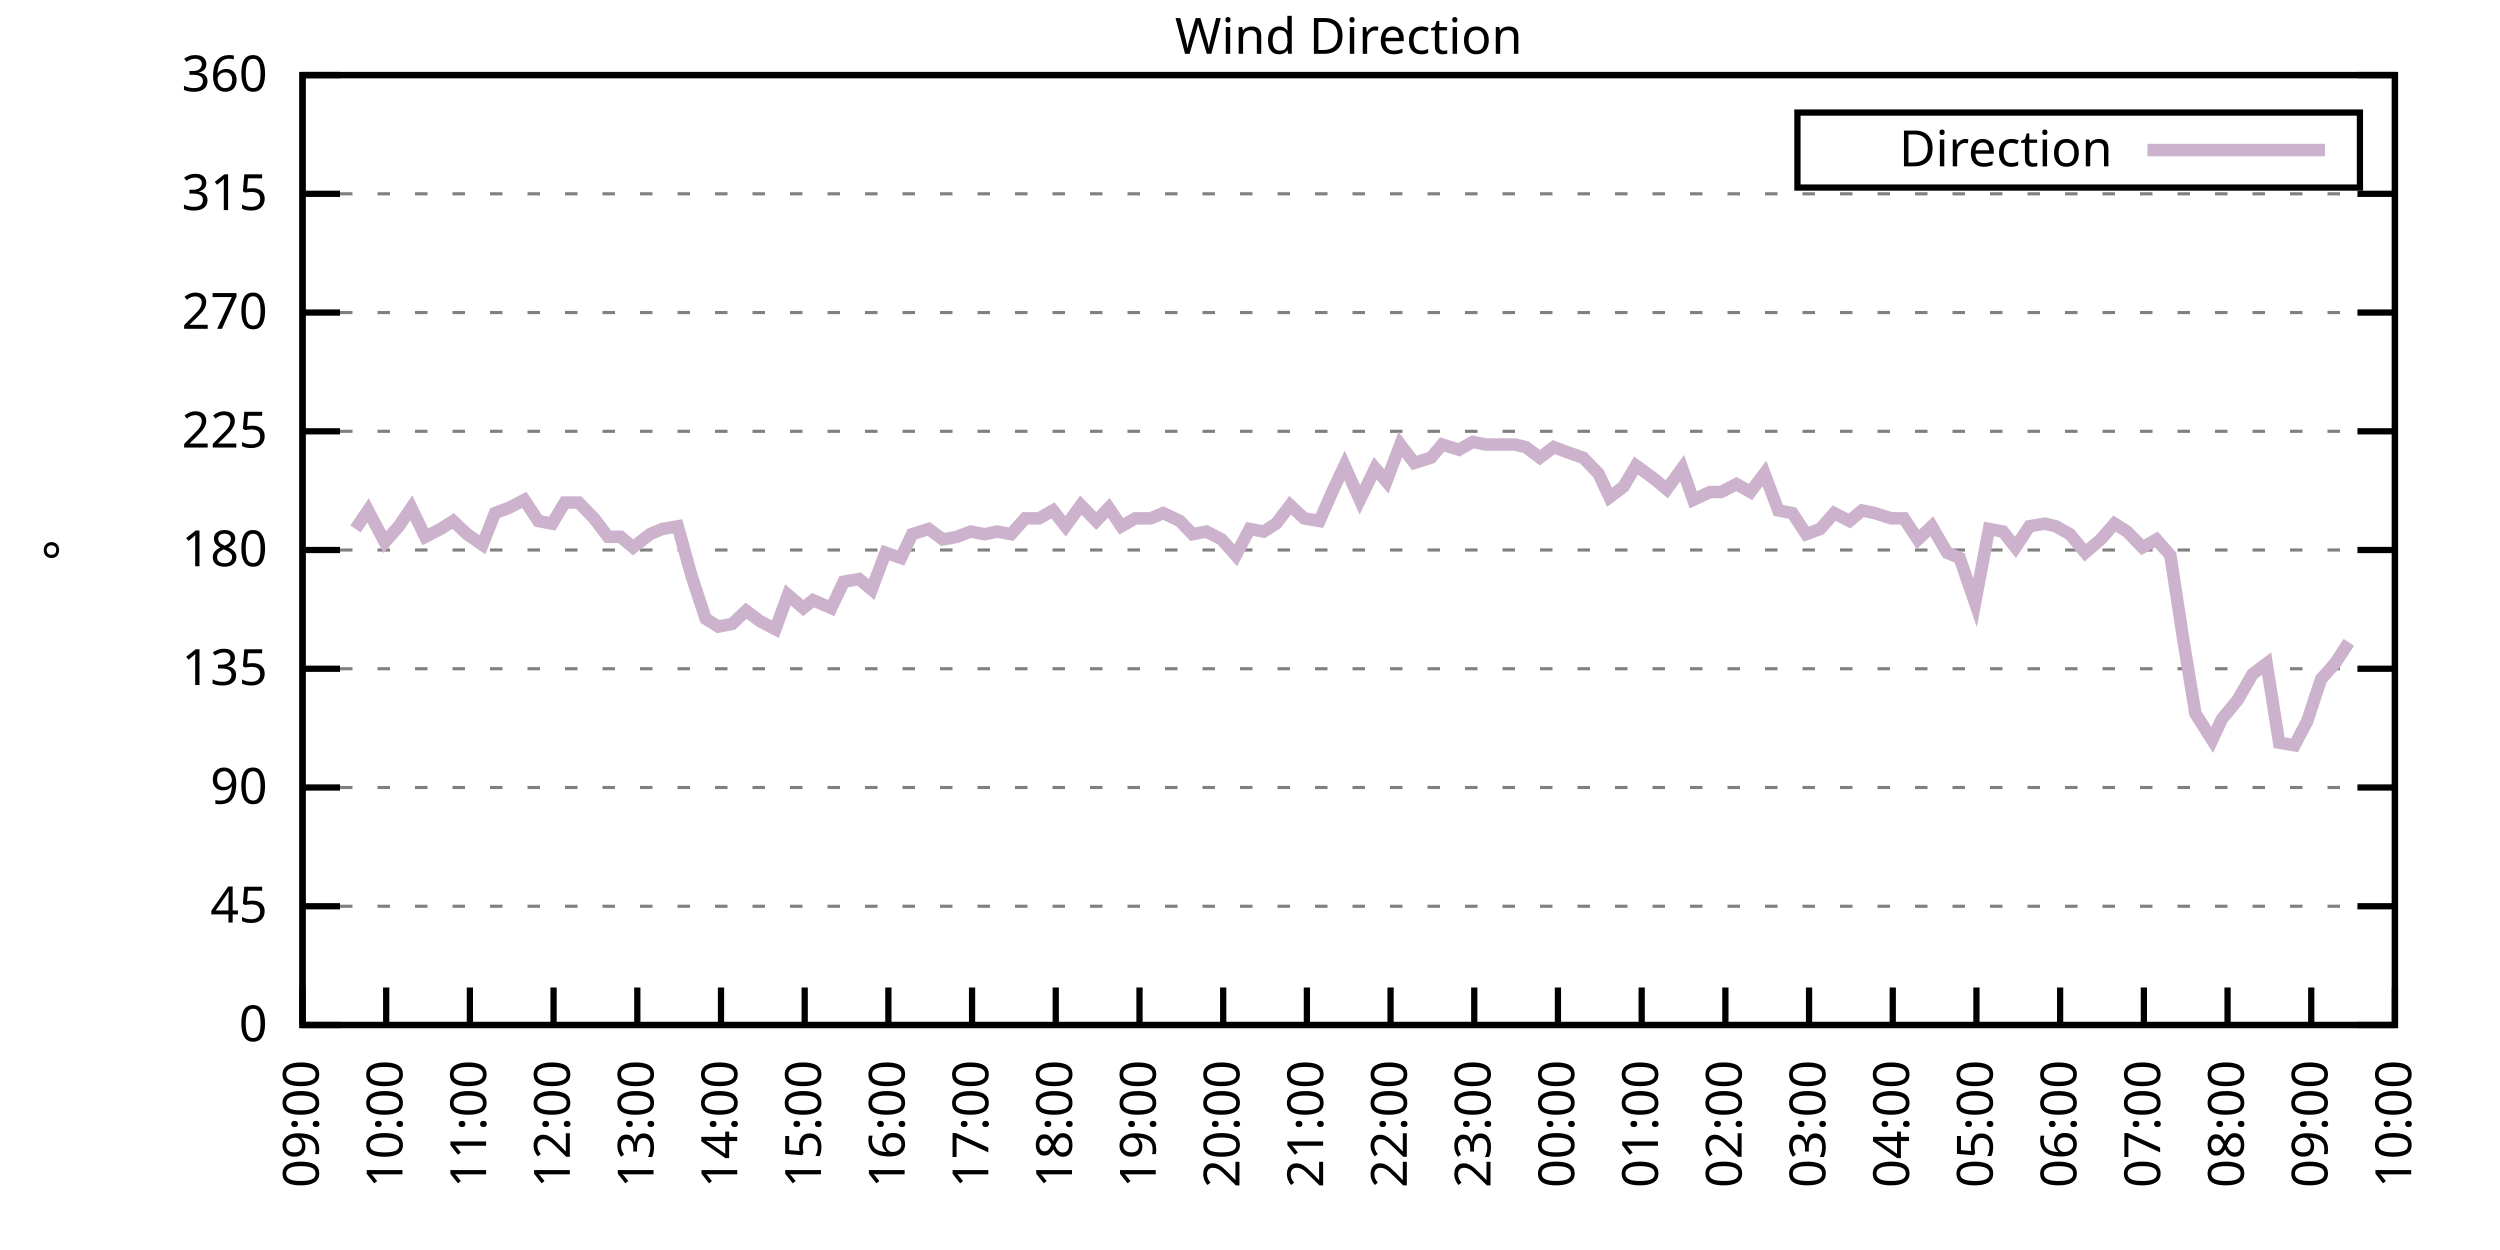
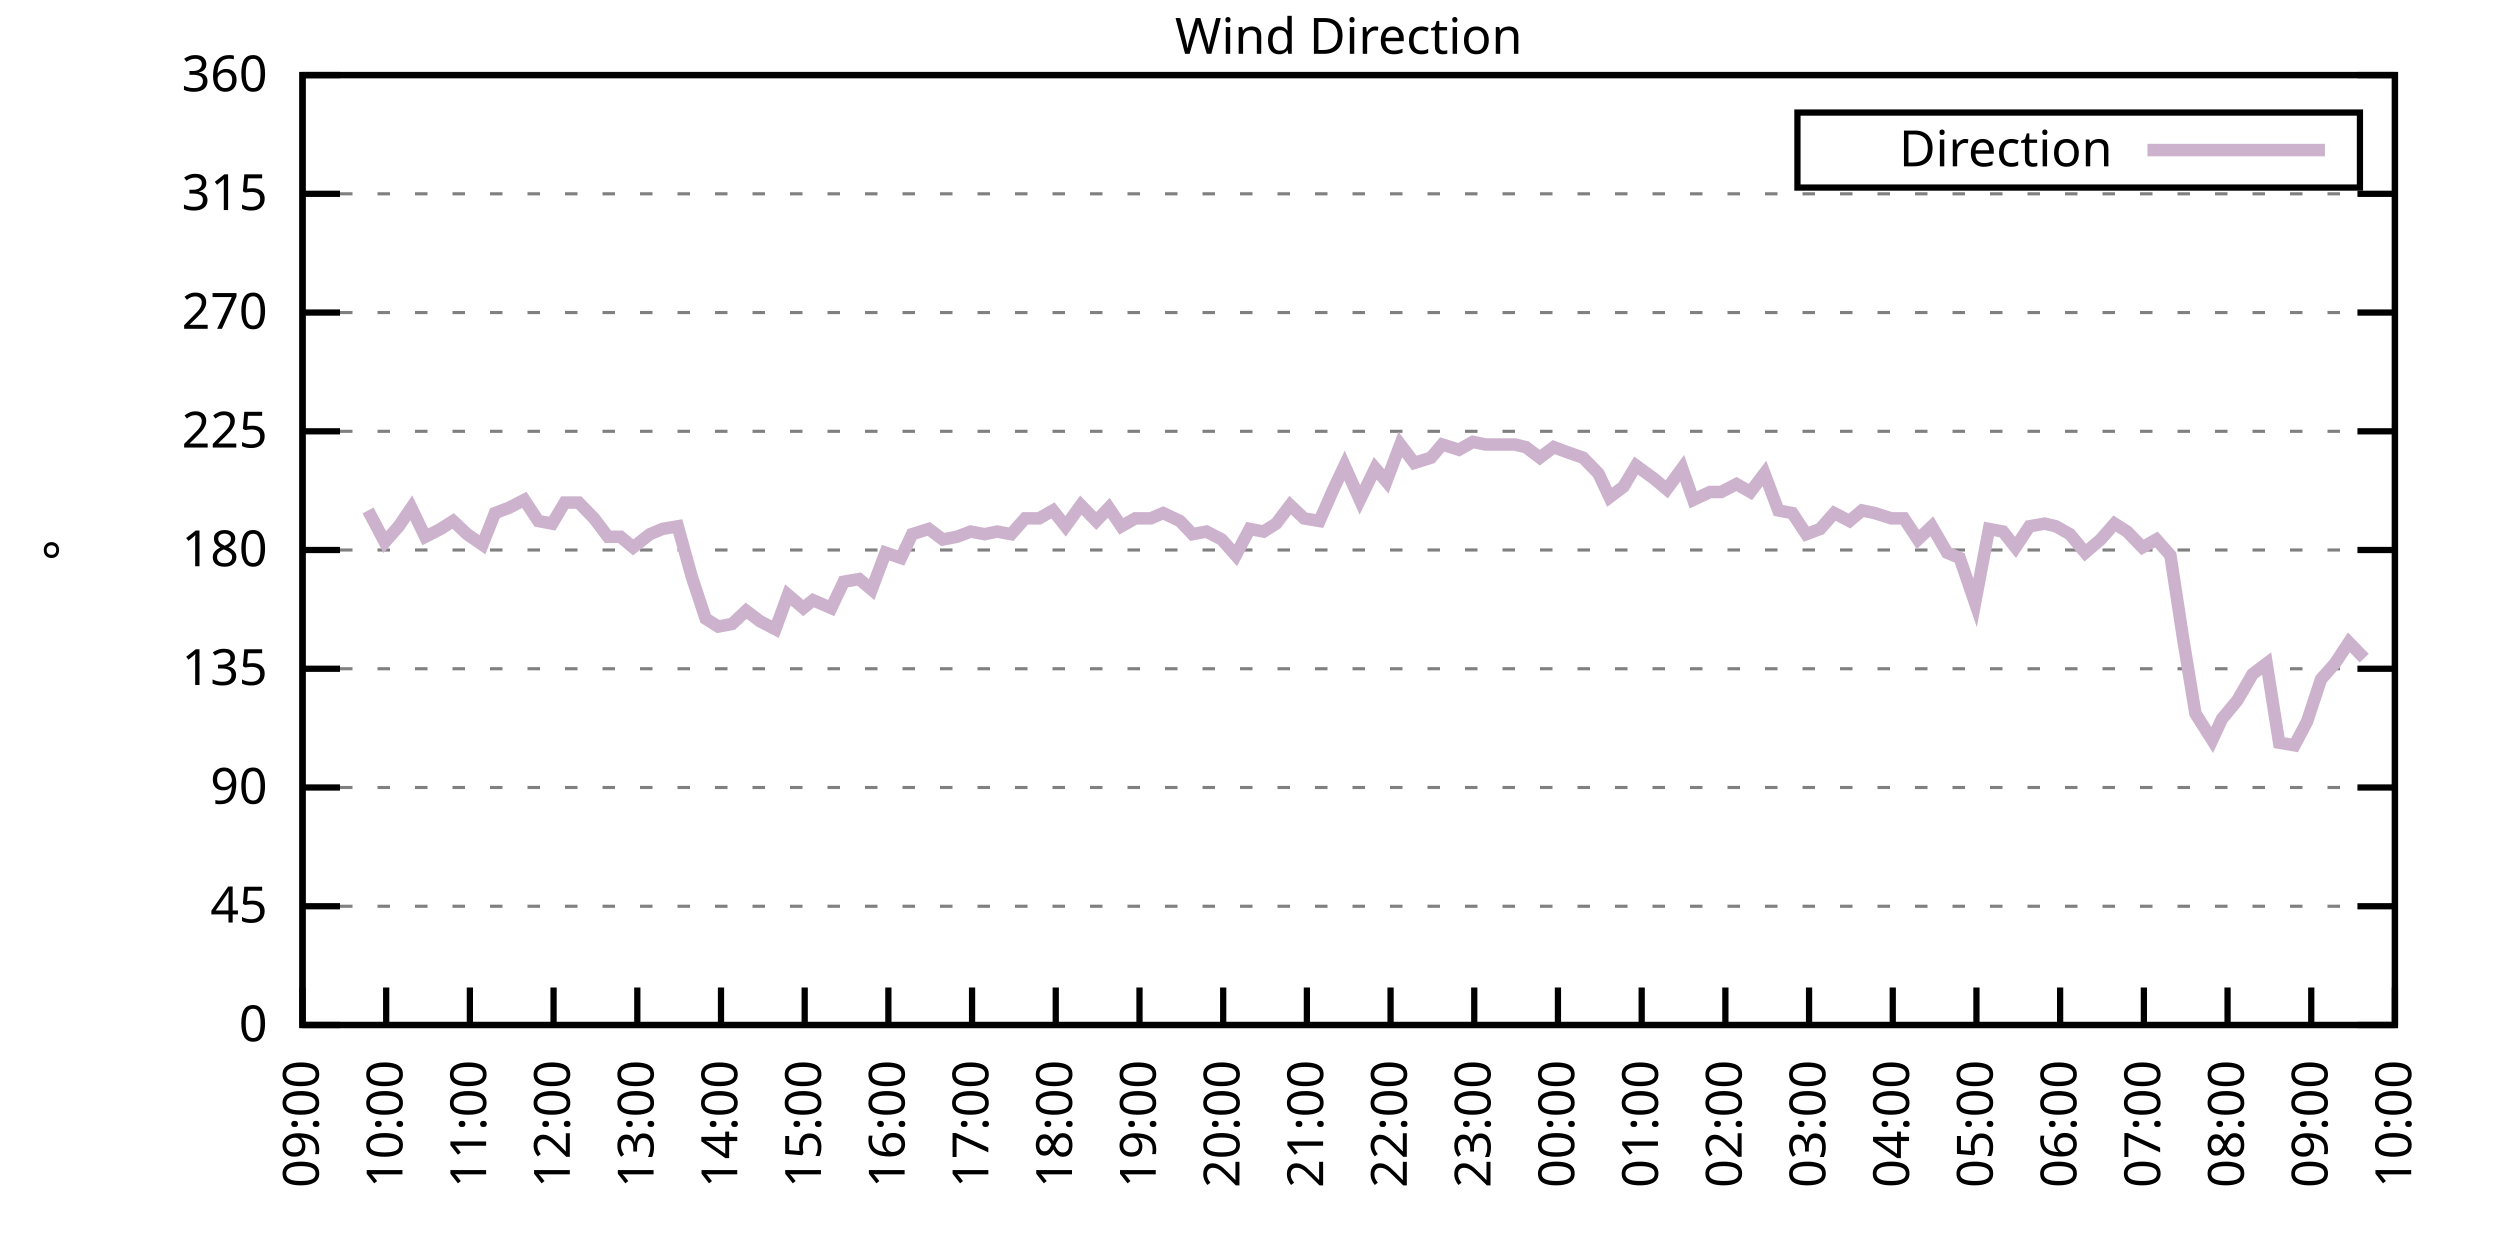
<svg xmlns="http://www.w3.org/2000/svg" xmlns:xlink="http://www.w3.org/1999/xlink" width="400" height="200" viewBox="0 0 400 200">
  <g id="gnuplot_canvas">
    <rect x="0" y="0" width="400" height="200" fill="none" />
    <defs>
      <circle id="gpDot" r="0.5" stroke-width="0.5" stroke="currentColor" />
      <path id="gpPt0" stroke-width="0.333" stroke="currentColor" d="M-1,0 h2 M0,-1 v2" />
      <path id="gpPt1" stroke-width="0.333" stroke="currentColor" d="M-1,-1 L1,1 M1,-1 L-1,1" />
      <path id="gpPt2" stroke-width="0.333" stroke="currentColor" d="M-1,0 L1,0 M0,-1 L0,1 M-1,-1 L1,1 M-1,1 L1,-1" />
      <rect id="gpPt3" stroke-width="0.333" stroke="currentColor" x="-1" y="-1" width="2" height="2" />
      <rect id="gpPt4" stroke-width="0.333" stroke="currentColor" fill="currentColor" x="-1" y="-1" width="2" height="2" />
      <circle id="gpPt5" stroke-width="0.333" stroke="currentColor" cx="0" cy="0" r="1" />
      <use xlink:href="#gpPt5" id="gpPt6" fill="currentColor" stroke="none" />
      <path id="gpPt7" stroke-width="0.333" stroke="currentColor" d="M0,-1.33 L-1.33,0.67 L1.33,0.67 z" />
      <use xlink:href="#gpPt7" id="gpPt8" fill="currentColor" stroke="none" />
      <use xlink:href="#gpPt7" id="gpPt9" stroke="currentColor" transform="rotate(180)" />
      <use xlink:href="#gpPt9" id="gpPt10" fill="currentColor" stroke="none" />
      <use xlink:href="#gpPt3" id="gpPt11" stroke="currentColor" transform="rotate(45)" />
      <use xlink:href="#gpPt11" id="gpPt12" fill="currentColor" stroke="none" />
      <path id="gpPt13" stroke-width="0.333" stroke="currentColor" d="M0,1.330 L1.265,0.411 L0.782,-1.067 L-0.782,-1.076 L-1.265,0.411 z" />
      <use xlink:href="#gpPt13" id="gpPt14" fill="currentColor" stroke="none" />
      <filter id="textbox" filterUnits="objectBoundingBox" x="0" y="0" height="1" width="1">
        <feFlood flood-color="white" flood-opacity="1" result="bgnd" />
        <feComposite in="SourceGraphic" in2="bgnd" operator="atop" />
      </filter>
      <filter id="greybox" filterUnits="objectBoundingBox" x="0" y="0" height="1" width="1">
        <feFlood flood-color="lightgrey" flood-opacity="1" result="grey" />
        <feComposite in="SourceGraphic" in2="grey" operator="atop" />
      </filter>
    </defs>
    <g fill="none" color="white" stroke="currentColor" stroke-width="1.00" stroke-linecap="butt" stroke-linejoin="miter">
</g>
    <g fill="none" color="black" stroke="currentColor" stroke-width="1.00" stroke-linecap="butt" stroke-linejoin="miter">
      <g stroke="none" shape-rendering="crispEdges">
        <polygon fill="rgb(255, 255, 255)" points="48.40,164.00 383.18,164.00 383.18,12.02 48.40,12.02 " />
      </g>
    </g>
    <g fill="none" color="black" stroke="currentColor" stroke-width="1.00" stroke-linecap="butt" stroke-linejoin="miter">
</g>
    <g fill="none" color="black" stroke="black" stroke-width="0.50" stroke-linecap="butt" stroke-linejoin="miter">
</g>
    <g fill="none" color="gray" stroke="currentColor" stroke-width="0.50" stroke-linecap="butt" stroke-linejoin="miter">
      <path stroke="gray" stroke-dasharray="2,4" class="gridline" d="M48.40,164.00 L383.19,164.00  " />
    </g>
    <g fill="none" color="gray" stroke="gray" stroke-width="1.00" stroke-linecap="butt" stroke-linejoin="miter">
</g>
    <g fill="none" color="black" stroke="currentColor" stroke-width="1.00" stroke-linecap="butt" stroke-linejoin="miter">
      <path stroke="black" d="M48.40,164.00 L54.40,164.00 M383.19,164.00 L377.19,164.00  " />
      <g transform="translate(42.80,166.60)" stroke="none" fill="black" font-family="Sans" font-size="8.00" text-anchor="end">
        <text>
          <tspan font-family="Sans"> 0</tspan>
        </text>
      </g>
    </g>
    <g fill="none" color="black" stroke="currentColor" stroke-width="1.00" stroke-linecap="butt" stroke-linejoin="miter">
</g>
    <g fill="none" color="black" stroke="black" stroke-width="0.50" stroke-linecap="butt" stroke-linejoin="miter">
</g>
    <g fill="none" color="gray" stroke="currentColor" stroke-width="0.50" stroke-linecap="butt" stroke-linejoin="miter">
      <path stroke="gray" stroke-dasharray="2,4" class="gridline" d="M48.40,145.00 L383.19,145.00  " />
    </g>
    <g fill="none" color="gray" stroke="gray" stroke-width="1.00" stroke-linecap="butt" stroke-linejoin="miter">
</g>
    <g fill="none" color="black" stroke="currentColor" stroke-width="1.00" stroke-linecap="butt" stroke-linejoin="miter">
      <path stroke="black" d="M48.40,145.00 L54.40,145.00 M383.19,145.00 L377.19,145.00  " />
      <g transform="translate(42.80,147.60)" stroke="none" fill="black" font-family="Sans" font-size="8.00" text-anchor="end">
        <text>
          <tspan font-family="Sans"> 45</tspan>
        </text>
      </g>
    </g>
    <g fill="none" color="black" stroke="currentColor" stroke-width="1.00" stroke-linecap="butt" stroke-linejoin="miter">
</g>
    <g fill="none" color="black" stroke="black" stroke-width="0.50" stroke-linecap="butt" stroke-linejoin="miter">
</g>
    <g fill="none" color="gray" stroke="currentColor" stroke-width="0.50" stroke-linecap="butt" stroke-linejoin="miter">
      <path stroke="gray" stroke-dasharray="2,4" class="gridline" d="M48.40,126.00 L383.19,126.00  " />
    </g>
    <g fill="none" color="gray" stroke="gray" stroke-width="1.00" stroke-linecap="butt" stroke-linejoin="miter">
</g>
    <g fill="none" color="black" stroke="currentColor" stroke-width="1.00" stroke-linecap="butt" stroke-linejoin="miter">
      <path stroke="black" d="M48.40,126.00 L54.40,126.00 M383.19,126.00 L377.19,126.00  " />
      <g transform="translate(42.80,128.60)" stroke="none" fill="black" font-family="Sans" font-size="8.00" text-anchor="end">
        <text>
          <tspan font-family="Sans"> 90</tspan>
        </text>
      </g>
    </g>
    <g fill="none" color="black" stroke="currentColor" stroke-width="1.00" stroke-linecap="butt" stroke-linejoin="miter">
</g>
    <g fill="none" color="black" stroke="black" stroke-width="0.50" stroke-linecap="butt" stroke-linejoin="miter">
</g>
    <g fill="none" color="gray" stroke="currentColor" stroke-width="0.50" stroke-linecap="butt" stroke-linejoin="miter">
      <path stroke="gray" stroke-dasharray="2,4" class="gridline" d="M48.40,107.00 L383.19,107.00  " />
    </g>
    <g fill="none" color="gray" stroke="gray" stroke-width="1.00" stroke-linecap="butt" stroke-linejoin="miter">
</g>
    <g fill="none" color="black" stroke="currentColor" stroke-width="1.00" stroke-linecap="butt" stroke-linejoin="miter">
      <path stroke="black" d="M48.40,107.00 L54.40,107.00 M383.19,107.00 L377.19,107.00  " />
      <g transform="translate(42.80,109.60)" stroke="none" fill="black" font-family="Sans" font-size="8.00" text-anchor="end">
        <text>
          <tspan font-family="Sans"> 135</tspan>
        </text>
      </g>
    </g>
    <g fill="none" color="black" stroke="currentColor" stroke-width="1.00" stroke-linecap="butt" stroke-linejoin="miter">
</g>
    <g fill="none" color="black" stroke="black" stroke-width="0.50" stroke-linecap="butt" stroke-linejoin="miter">
</g>
    <g fill="none" color="gray" stroke="currentColor" stroke-width="0.50" stroke-linecap="butt" stroke-linejoin="miter">
      <path stroke="gray" stroke-dasharray="2,4" class="gridline" d="M48.40,88.00 L383.19,88.00  " />
    </g>
    <g fill="none" color="gray" stroke="gray" stroke-width="1.00" stroke-linecap="butt" stroke-linejoin="miter">
</g>
    <g fill="none" color="black" stroke="currentColor" stroke-width="1.00" stroke-linecap="butt" stroke-linejoin="miter">
      <path stroke="black" d="M48.40,88.00 L54.40,88.00 M383.19,88.00 L377.19,88.00  " />
      <g transform="translate(42.80,90.60)" stroke="none" fill="black" font-family="Sans" font-size="8.00" text-anchor="end">
        <text>
          <tspan font-family="Sans"> 180</tspan>
        </text>
      </g>
    </g>
    <g fill="none" color="black" stroke="currentColor" stroke-width="1.00" stroke-linecap="butt" stroke-linejoin="miter">
</g>
    <g fill="none" color="black" stroke="black" stroke-width="0.50" stroke-linecap="butt" stroke-linejoin="miter">
</g>
    <g fill="none" color="gray" stroke="currentColor" stroke-width="0.50" stroke-linecap="butt" stroke-linejoin="miter">
      <path stroke="gray" stroke-dasharray="2,4" class="gridline" d="M48.40,69.01 L383.19,69.01  " />
    </g>
    <g fill="none" color="gray" stroke="gray" stroke-width="1.00" stroke-linecap="butt" stroke-linejoin="miter">
</g>
    <g fill="none" color="black" stroke="currentColor" stroke-width="1.00" stroke-linecap="butt" stroke-linejoin="miter">
      <path stroke="black" d="M48.40,69.01 L54.40,69.01 M383.19,69.01 L377.19,69.01  " />
      <g transform="translate(42.80,71.61)" stroke="none" fill="black" font-family="Sans" font-size="8.00" text-anchor="end">
        <text>
          <tspan font-family="Sans"> 225</tspan>
        </text>
      </g>
    </g>
    <g fill="none" color="black" stroke="currentColor" stroke-width="1.00" stroke-linecap="butt" stroke-linejoin="miter">
</g>
    <g fill="none" color="black" stroke="black" stroke-width="0.50" stroke-linecap="butt" stroke-linejoin="miter">
</g>
    <g fill="none" color="gray" stroke="currentColor" stroke-width="0.50" stroke-linecap="butt" stroke-linejoin="miter">
      <path stroke="gray" stroke-dasharray="2,4" class="gridline" d="M48.40,50.01 L383.19,50.01  " />
    </g>
    <g fill="none" color="gray" stroke="gray" stroke-width="1.00" stroke-linecap="butt" stroke-linejoin="miter">
</g>
    <g fill="none" color="black" stroke="currentColor" stroke-width="1.00" stroke-linecap="butt" stroke-linejoin="miter">
      <path stroke="black" d="M48.40,50.01 L54.40,50.01 M383.19,50.01 L377.19,50.01  " />
      <g transform="translate(42.80,52.61)" stroke="none" fill="black" font-family="Sans" font-size="8.00" text-anchor="end">
        <text>
          <tspan font-family="Sans"> 270</tspan>
        </text>
      </g>
    </g>
    <g fill="none" color="black" stroke="currentColor" stroke-width="1.00" stroke-linecap="butt" stroke-linejoin="miter">
</g>
    <g fill="none" color="black" stroke="black" stroke-width="0.50" stroke-linecap="butt" stroke-linejoin="miter">
</g>
    <g fill="none" color="gray" stroke="currentColor" stroke-width="0.50" stroke-linecap="butt" stroke-linejoin="miter">
      <path stroke="gray" stroke-dasharray="2,4" class="gridline" d="M48.40,31.01 L383.19,31.01  " />
    </g>
    <g fill="none" color="gray" stroke="gray" stroke-width="1.00" stroke-linecap="butt" stroke-linejoin="miter">
</g>
    <g fill="none" color="black" stroke="currentColor" stroke-width="1.00" stroke-linecap="butt" stroke-linejoin="miter">
      <path stroke="black" d="M48.40,31.01 L54.40,31.01 M383.19,31.01 L377.19,31.01  " />
      <g transform="translate(42.80,33.61)" stroke="none" fill="black" font-family="Sans" font-size="8.00" text-anchor="end">
        <text>
          <tspan font-family="Sans"> 315</tspan>
        </text>
      </g>
    </g>
    <g fill="none" color="black" stroke="currentColor" stroke-width="1.00" stroke-linecap="butt" stroke-linejoin="miter">
</g>
    <g fill="none" color="black" stroke="black" stroke-width="0.50" stroke-linecap="butt" stroke-linejoin="miter">
</g>
    <g fill="none" color="gray" stroke="currentColor" stroke-width="0.50" stroke-linecap="butt" stroke-linejoin="miter">
      <path stroke="gray" stroke-dasharray="2,4" class="gridline" d="M48.40,12.01 L383.19,12.01  " />
    </g>
    <g fill="none" color="gray" stroke="gray" stroke-width="1.00" stroke-linecap="butt" stroke-linejoin="miter">
</g>
    <g fill="none" color="black" stroke="currentColor" stroke-width="1.00" stroke-linecap="butt" stroke-linejoin="miter">
      <path stroke="black" d="M48.40,12.01 L54.40,12.01 M383.19,12.01 L377.19,12.01  " />
      <g transform="translate(42.80,14.61)" stroke="none" fill="black" font-family="Sans" font-size="8.00" text-anchor="end">
        <text>
          <tspan font-family="Sans"> 360</tspan>
        </text>
      </g>
    </g>
    <g fill="none" color="black" stroke="currentColor" stroke-width="1.00" stroke-linecap="butt" stroke-linejoin="miter">
      <path stroke="black" d="M48.40,164.00 L48.40,158.00  " />
      <g transform="translate(51.00,169.60) rotate(270.00)" stroke="none" fill="black" font-family="Sans" font-size="8.00" text-anchor="end">
        <text>
          <tspan font-family="Sans">09:00</tspan>
        </text>
      </g>
    </g>
    <g fill="none" color="black" stroke="currentColor" stroke-width="1.00" stroke-linecap="butt" stroke-linejoin="miter">
      <path stroke="black" d="M61.79,164.00 L61.79,158.00  " />
      <g transform="translate(64.39,169.60) rotate(270.00)" stroke="none" fill="black" font-family="Sans" font-size="8.00" text-anchor="end">
        <text>
          <tspan font-family="Sans">10:00</tspan>
        </text>
      </g>
    </g>
    <g fill="none" color="black" stroke="currentColor" stroke-width="1.00" stroke-linecap="butt" stroke-linejoin="miter">
      <path stroke="black" d="M75.18,164.00 L75.18,158.00  " />
      <g transform="translate(77.78,169.60) rotate(270.00)" stroke="none" fill="black" font-family="Sans" font-size="8.00" text-anchor="end">
        <text>
          <tspan font-family="Sans">11:00</tspan>
        </text>
      </g>
    </g>
    <g fill="none" color="black" stroke="currentColor" stroke-width="1.00" stroke-linecap="butt" stroke-linejoin="miter">
      <path stroke="black" d="M88.57,164.00 L88.57,158.00  " />
      <g transform="translate(91.17,169.60) rotate(270.00)" stroke="none" fill="black" font-family="Sans" font-size="8.00" text-anchor="end">
        <text>
          <tspan font-family="Sans">12:00</tspan>
        </text>
      </g>
    </g>
    <g fill="none" color="black" stroke="currentColor" stroke-width="1.00" stroke-linecap="butt" stroke-linejoin="miter">
      <path stroke="black" d="M101.97,164.00 L101.97,158.00  " />
      <g transform="translate(104.57,169.60) rotate(270.00)" stroke="none" fill="black" font-family="Sans" font-size="8.00" text-anchor="end">
        <text>
          <tspan font-family="Sans">13:00</tspan>
        </text>
      </g>
    </g>
    <g fill="none" color="black" stroke="currentColor" stroke-width="1.00" stroke-linecap="butt" stroke-linejoin="miter">
      <path stroke="black" d="M115.36,164.00 L115.36,158.00  " />
      <g transform="translate(117.96,169.60) rotate(270.00)" stroke="none" fill="black" font-family="Sans" font-size="8.00" text-anchor="end">
        <text>
          <tspan font-family="Sans">14:00</tspan>
        </text>
      </g>
    </g>
    <g fill="none" color="black" stroke="currentColor" stroke-width="1.00" stroke-linecap="butt" stroke-linejoin="miter">
      <path stroke="black" d="M128.75,164.00 L128.75,158.00  " />
      <g transform="translate(131.35,169.60) rotate(270.00)" stroke="none" fill="black" font-family="Sans" font-size="8.00" text-anchor="end">
        <text>
          <tspan font-family="Sans">15:00</tspan>
        </text>
      </g>
    </g>
    <g fill="none" color="black" stroke="currentColor" stroke-width="1.00" stroke-linecap="butt" stroke-linejoin="miter">
      <path stroke="black" d="M142.14,164.00 L142.14,158.00  " />
      <g transform="translate(144.74,169.60) rotate(270.00)" stroke="none" fill="black" font-family="Sans" font-size="8.00" text-anchor="end">
        <text>
          <tspan font-family="Sans">16:00</tspan>
        </text>
      </g>
    </g>
    <g fill="none" color="black" stroke="currentColor" stroke-width="1.00" stroke-linecap="butt" stroke-linejoin="miter">
      <path stroke="black" d="M155.53,164.00 L155.53,158.00  " />
      <g transform="translate(158.13,169.60) rotate(270.00)" stroke="none" fill="black" font-family="Sans" font-size="8.00" text-anchor="end">
        <text>
          <tspan font-family="Sans">17:00</tspan>
        </text>
      </g>
    </g>
    <g fill="none" color="black" stroke="currentColor" stroke-width="1.00" stroke-linecap="butt" stroke-linejoin="miter">
      <path stroke="black" d="M168.92,164.00 L168.92,158.00  " />
      <g transform="translate(171.52,169.60) rotate(270.00)" stroke="none" fill="black" font-family="Sans" font-size="8.00" text-anchor="end">
        <text>
          <tspan font-family="Sans">18:00</tspan>
        </text>
      </g>
    </g>
    <g fill="none" color="black" stroke="currentColor" stroke-width="1.00" stroke-linecap="butt" stroke-linejoin="miter">
      <path stroke="black" d="M182.32,164.00 L182.32,158.00  " />
      <g transform="translate(184.92,169.60) rotate(270.00)" stroke="none" fill="black" font-family="Sans" font-size="8.00" text-anchor="end">
        <text>
          <tspan font-family="Sans">19:00</tspan>
        </text>
      </g>
    </g>
    <g fill="none" color="black" stroke="currentColor" stroke-width="1.00" stroke-linecap="butt" stroke-linejoin="miter">
      <path stroke="black" d="M195.71,164.00 L195.71,158.00  " />
      <g transform="translate(198.31,169.60) rotate(270.00)" stroke="none" fill="black" font-family="Sans" font-size="8.00" text-anchor="end">
        <text>
          <tspan font-family="Sans">20:00</tspan>
        </text>
      </g>
    </g>
    <g fill="none" color="black" stroke="currentColor" stroke-width="1.00" stroke-linecap="butt" stroke-linejoin="miter">
      <path stroke="black" d="M209.10,164.00 L209.10,158.00  " />
      <g transform="translate(211.70,169.60) rotate(270.00)" stroke="none" fill="black" font-family="Sans" font-size="8.00" text-anchor="end">
        <text>
          <tspan font-family="Sans">21:00</tspan>
        </text>
      </g>
    </g>
    <g fill="none" color="black" stroke="currentColor" stroke-width="1.00" stroke-linecap="butt" stroke-linejoin="miter">
      <path stroke="black" d="M222.49,164.00 L222.49,158.00  " />
      <g transform="translate(225.09,169.60) rotate(270.00)" stroke="none" fill="black" font-family="Sans" font-size="8.00" text-anchor="end">
        <text>
          <tspan font-family="Sans">22:00</tspan>
        </text>
      </g>
    </g>
    <g fill="none" color="black" stroke="currentColor" stroke-width="1.00" stroke-linecap="butt" stroke-linejoin="miter">
      <path stroke="black" d="M235.88,164.00 L235.88,158.00  " />
      <g transform="translate(238.48,169.60) rotate(270.00)" stroke="none" fill="black" font-family="Sans" font-size="8.00" text-anchor="end">
        <text>
          <tspan font-family="Sans">23:00</tspan>
        </text>
      </g>
    </g>
    <g fill="none" color="black" stroke="currentColor" stroke-width="1.00" stroke-linecap="butt" stroke-linejoin="miter">
      <path stroke="black" d="M249.27,164.00 L249.27,158.00  " />
      <g transform="translate(251.87,169.60) rotate(270.00)" stroke="none" fill="black" font-family="Sans" font-size="8.00" text-anchor="end">
        <text>
          <tspan font-family="Sans">00:00</tspan>
        </text>
      </g>
    </g>
    <g fill="none" color="black" stroke="currentColor" stroke-width="1.00" stroke-linecap="butt" stroke-linejoin="miter">
      <path stroke="black" d="M262.67,164.00 L262.67,158.00  " />
      <g transform="translate(265.27,169.60) rotate(270.00)" stroke="none" fill="black" font-family="Sans" font-size="8.00" text-anchor="end">
        <text>
          <tspan font-family="Sans">01:00</tspan>
        </text>
      </g>
    </g>
    <g fill="none" color="black" stroke="currentColor" stroke-width="1.00" stroke-linecap="butt" stroke-linejoin="miter">
      <path stroke="black" d="M276.06,164.00 L276.06,158.00  " />
      <g transform="translate(278.66,169.60) rotate(270.00)" stroke="none" fill="black" font-family="Sans" font-size="8.00" text-anchor="end">
        <text>
          <tspan font-family="Sans">02:00</tspan>
        </text>
      </g>
    </g>
    <g fill="none" color="black" stroke="currentColor" stroke-width="1.00" stroke-linecap="butt" stroke-linejoin="miter">
      <path stroke="black" d="M289.45,164.00 L289.45,158.00  " />
      <g transform="translate(292.05,169.60) rotate(270.00)" stroke="none" fill="black" font-family="Sans" font-size="8.00" text-anchor="end">
        <text>
          <tspan font-family="Sans">03:00</tspan>
        </text>
      </g>
    </g>
    <g fill="none" color="black" stroke="currentColor" stroke-width="1.00" stroke-linecap="butt" stroke-linejoin="miter">
      <path stroke="black" d="M302.84,164.00 L302.84,158.00  " />
      <g transform="translate(305.44,169.60) rotate(270.00)" stroke="none" fill="black" font-family="Sans" font-size="8.00" text-anchor="end">
        <text>
          <tspan font-family="Sans">04:00</tspan>
        </text>
      </g>
    </g>
    <g fill="none" color="black" stroke="currentColor" stroke-width="1.00" stroke-linecap="butt" stroke-linejoin="miter">
      <path stroke="black" d="M316.23,164.00 L316.23,158.00  " />
      <g transform="translate(318.83,169.60) rotate(270.00)" stroke="none" fill="black" font-family="Sans" font-size="8.00" text-anchor="end">
        <text>
          <tspan font-family="Sans">05:00</tspan>
        </text>
      </g>
    </g>
    <g fill="none" color="black" stroke="currentColor" stroke-width="1.00" stroke-linecap="butt" stroke-linejoin="miter">
      <path stroke="black" d="M329.62,164.00 L329.62,158.00  " />
      <g transform="translate(332.22,169.60) rotate(270.00)" stroke="none" fill="black" font-family="Sans" font-size="8.00" text-anchor="end">
        <text>
          <tspan font-family="Sans">06:00</tspan>
        </text>
      </g>
    </g>
    <g fill="none" color="black" stroke="currentColor" stroke-width="1.00" stroke-linecap="butt" stroke-linejoin="miter">
      <path stroke="black" d="M343.02,164.00 L343.02,158.00  " />
      <g transform="translate(345.62,169.60) rotate(270.00)" stroke="none" fill="black" font-family="Sans" font-size="8.00" text-anchor="end">
        <text>
          <tspan font-family="Sans">07:00</tspan>
        </text>
      </g>
    </g>
    <g fill="none" color="black" stroke="currentColor" stroke-width="1.00" stroke-linecap="butt" stroke-linejoin="miter">
      <path stroke="black" d="M356.41,164.00 L356.41,158.00  " />
      <g transform="translate(359.01,169.60) rotate(270.00)" stroke="none" fill="black" font-family="Sans" font-size="8.00" text-anchor="end">
        <text>
          <tspan font-family="Sans">08:00</tspan>
        </text>
      </g>
    </g>
    <g fill="none" color="black" stroke="currentColor" stroke-width="1.00" stroke-linecap="butt" stroke-linejoin="miter">
      <path stroke="black" d="M369.80,164.00 L369.80,158.00  " />
      <g transform="translate(372.40,169.60) rotate(270.00)" stroke="none" fill="black" font-family="Sans" font-size="8.00" text-anchor="end">
        <text>
          <tspan font-family="Sans">09:00</tspan>
        </text>
      </g>
    </g>
    <g fill="none" color="black" stroke="currentColor" stroke-width="1.00" stroke-linecap="butt" stroke-linejoin="miter">
      <path stroke="black" d="M383.19,164.00 L383.19,158.00  " />
      <g transform="translate(385.79,169.60) rotate(270.00)" stroke="none" fill="black" font-family="Sans" font-size="8.00" text-anchor="end">
        <text>
          <tspan font-family="Sans">10:00</tspan>
        </text>
      </g>
    </g>
    <g fill="none" color="black" stroke="currentColor" stroke-width="1.00" stroke-linecap="butt" stroke-linejoin="miter">
</g>
    <g fill="none" color="black" stroke="currentColor" stroke-width="1.00" stroke-linecap="butt" stroke-linejoin="miter">
      <path stroke="black" d="M48.40,12.01 L48.40,164.00 L383.19,164.00 L383.19,12.01 L48.40,12.01 Z  " />
    </g>
    <g fill="none" color="black" stroke="currentColor" stroke-width="1.00" stroke-linecap="butt" stroke-linejoin="miter">
</g>
    <g fill="none" color="black" stroke="currentColor" stroke-width="1.00" stroke-linecap="butt" stroke-linejoin="miter">
      <path stroke="black" d="M287.59,30.01 L287.59,18.01 L377.59,18.01 L377.59,30.01 L287.59,30.01 Z  " />
    </g>
    <g id="Wind_direction_plot_1">
      <g fill="none" color="white" stroke="black" stroke-width="2.00" stroke-linecap="butt" stroke-linejoin="miter">
</g>
      <g fill="none" color="black" stroke="currentColor" stroke-width="2.00" stroke-linecap="butt" stroke-linejoin="miter">
        <g transform="translate(337.99,26.61)" stroke="none" fill="black" font-family="Sans" font-size="8.00" text-anchor="end">
          <text>
            <tspan font-family="Sans">Direction</tspan>
          </text>
        </g>
      </g>
      <g fill="none" color="black" stroke="currentColor" stroke-width="2.00" stroke-linecap="butt" stroke-linejoin="miter">
-         <path stroke="rgb(204, 178, 204)" d="M343.59,24.01 L371.99,24.01 M56.88,84.63 L58.89,81.67 L61.57,86.74 L63.80,84.21 L65.81,81.25 L68.04,85.89   L70.50,84.63 L72.50,83.36 L74.74,85.47 L77.19,87.16 L79.20,82.09 L81.43,81.25 L83.89,79.98 L86.12,83.36   L88.35,83.78 L90.36,80.41 L92.59,80.41 L95.05,82.94 L97.28,85.89 L99.29,85.89 L101.30,87.58 L103.98,85.47   L105.98,84.63 L108.44,84.21 L110.67,92.23 L112.90,98.98 L114.91,100.25 L117.14,99.83 L119.38,97.72 L121.61,99.40   L124.06,100.67 L126.07,95.18 L128.53,97.29 L130.09,96.03 L132.99,97.29 L135.00,93.07 L137.45,92.65 L139.46,94.34   L141.69,88.43 L144.15,89.27 L145.94,85.47 L148.61,84.63 L150.85,86.32 L153.08,85.89 L155.31,85.05 L157.54,85.47   L159.55,85.05 L161.78,85.47 L164.01,82.94 L166.25,82.94 L168.48,81.67 L170.49,84.21 L172.94,80.83 L175.40,83.36   L177.41,81.25 L179.41,84.21 L181.65,82.94 L184.10,82.94 L186.11,82.09 L188.79,83.36 L190.80,85.47 L193.03,85.05   L195.48,86.32 L197.72,88.85 L199.95,84.63 L202.18,85.05 L204.19,83.78 L206.42,80.83 L208.65,82.94 L211.11,83.36   L213.34,78.29 L215.13,74.49 L217.58,79.98 L220.04,74.92 L221.82,77.03 L224.05,71.12 L226.29,74.07 L228.96,73.23   L230.75,71.12 L233.43,71.96 L235.66,70.70 L237.67,71.12 L240.12,71.12 L242.36,71.12 L244.14,71.54 L246.37,73.23   L248.60,71.54 L250.84,72.38 L253.29,73.23 L255.75,75.76 L257.53,79.56 L259.76,77.87 L261.77,74.49 L264.67,76.61   L266.68,78.29 L269.14,74.92 L270.92,79.98 L273.60,78.72 L275.39,78.72 L277.84,77.45 L280.07,78.72 L282.31,75.76   L284.54,81.67 L286.77,82.09 L289.00,85.47 L291.23,84.63 L293.47,82.09 L295.92,83.36 L297.93,81.67 L299.94,82.09   L302.62,82.94 L304.63,82.94 L306.86,86.32 L309.09,84.21 L311.54,88.43 L313.55,89.27 L316.01,96.45 L318.24,84.63   L320.47,85.05 L322.48,87.58 L324.71,84.21 L327.17,83.78 L328.95,84.21 L331.19,85.47 L333.64,88.43 L336.10,86.32   L338.33,83.78 L340.34,85.05 L342.79,87.58 L345.02,86.32 L347.26,88.85 L349.26,101.94 L351.27,114.18 L353.95,118.40   L355.51,115.03 L357.97,112.07 L360.42,107.85 L362.66,106.16 L364.66,118.83 L367.12,119.25 L369.13,115.45 L371.36,108.69   L373.59,106.16 L375.82,102.78  " />
+         <path stroke="rgb(204, 178, 204)" d="M343.59,24.01 L371.99,24.01 M58.89,81.67 L61.57,86.74 L63.80,84.21 L65.81,81.25 L68.04,85.89 L70.50,84.63   L72.50,83.36 L74.74,85.47 L77.19,87.16 L79.20,82.09 L81.43,81.25 L83.89,79.98 L86.12,83.36 L88.35,83.78   L90.36,80.41 L92.59,80.41 L95.05,82.94 L97.28,85.89 L99.29,85.89 L101.30,87.58 L103.98,85.47 L105.98,84.63   L108.44,84.21 L110.67,92.23 L112.90,98.98 L114.91,100.25 L117.14,99.83 L119.38,97.72 L121.61,99.40 L124.06,100.67   L126.07,95.18 L128.53,97.29 L130.09,96.03 L132.99,97.29 L135.00,93.07 L137.45,92.65 L139.46,94.34 L141.69,88.43   L144.15,89.27 L145.94,85.47 L148.61,84.63 L150.85,86.32 L153.08,85.89 L155.31,85.05 L157.54,85.47 L159.55,85.05   L161.78,85.47 L164.01,82.94 L166.25,82.94 L168.48,81.67 L170.49,84.21 L172.94,80.83 L175.40,83.36 L177.41,81.25   L179.41,84.21 L181.65,82.94 L184.10,82.94 L186.11,82.09 L188.79,83.36 L190.80,85.47 L193.03,85.05 L195.48,86.32   L197.72,88.85 L199.95,84.63 L202.18,85.05 L204.19,83.78 L206.42,80.83 L208.65,82.94 L211.11,83.36 L213.34,78.29   L215.13,74.49 L217.58,79.98 L220.04,74.92 L221.82,77.03 L224.05,71.12 L226.29,74.07 L228.96,73.23 L230.75,71.12   L233.43,71.96 L235.66,70.70 L237.67,71.12 L240.12,71.12 L242.36,71.12 L244.14,71.54 L246.37,73.23 L248.60,71.54   L250.84,72.38 L253.29,73.23 L255.75,75.76 L257.53,79.56 L259.76,77.87 L261.77,74.49 L264.67,76.61 L266.68,78.29   L269.14,74.92 L270.92,79.98 L273.60,78.72 L275.39,78.72 L277.84,77.45 L280.07,78.72 L282.31,75.76 L284.54,81.67   L286.77,82.09 L289.00,85.47 L291.23,84.63 L293.47,82.09 L295.92,83.36 L297.93,81.67 L299.94,82.09 L302.62,82.94   L304.63,82.94 L306.86,86.32 L309.09,84.21 L311.54,88.43 L313.55,89.27 L316.01,96.45 L318.24,84.63 L320.47,85.05   L322.48,87.58 L324.71,84.21 L327.17,83.78 L328.95,84.21 L331.19,85.47 L333.64,88.43 L336.10,86.32 L338.33,83.78   L340.34,85.05 L342.79,87.58 L345.02,86.32 L347.26,88.85 L349.26,101.94 L351.27,114.18 L353.95,118.40 L355.51,115.03   L357.97,112.07 L360.42,107.85 L362.66,106.16 L364.66,118.83 L367.12,119.25 L369.13,115.45 L371.36,108.69 L373.59,106.16   L375.82,102.78 L378.28,105.31  " />
      </g>
    </g>
    <g fill="none" color="black" stroke="currentColor" stroke-width="2.00" stroke-linecap="butt" stroke-linejoin="miter">
</g>
    <g fill="none" color="black" stroke="black" stroke-width="1.00" stroke-linecap="butt" stroke-linejoin="miter">
</g>
    <g fill="none" color="black" stroke="currentColor" stroke-width="1.00" stroke-linecap="butt" stroke-linejoin="miter">
      <path stroke="black" d="M48.40,12.01 L48.40,164.00 L383.19,164.00 L383.19,12.01 L48.40,12.01 Z  " />
      <g transform="translate(12.80,88.01) rotate(270.00)" stroke="none" fill="black" font-family="Sans" font-size="8.00" text-anchor="middle">
        <text>
          <tspan font-family="Sans">°</tspan>
        </text>
      </g>
    </g>
    <g fill="none" color="black" stroke="currentColor" stroke-width="1.00" stroke-linecap="butt" stroke-linejoin="miter">
</g>
    <g fill="none" color="black" stroke="currentColor" stroke-width="1.00" stroke-linecap="butt" stroke-linejoin="miter">
      <g transform="translate(215.79,8.61)" stroke="none" fill="black" font-family="Sans" font-size="8.00" text-anchor="middle">
        <text>
          <tspan font-family="Sans">Wind Direction</tspan>
        </text>
      </g>
    </g>
    <g fill="none" color="black" stroke="currentColor" stroke-width="1.00" stroke-linecap="butt" stroke-linejoin="miter">
</g>
  </g>
</svg>
